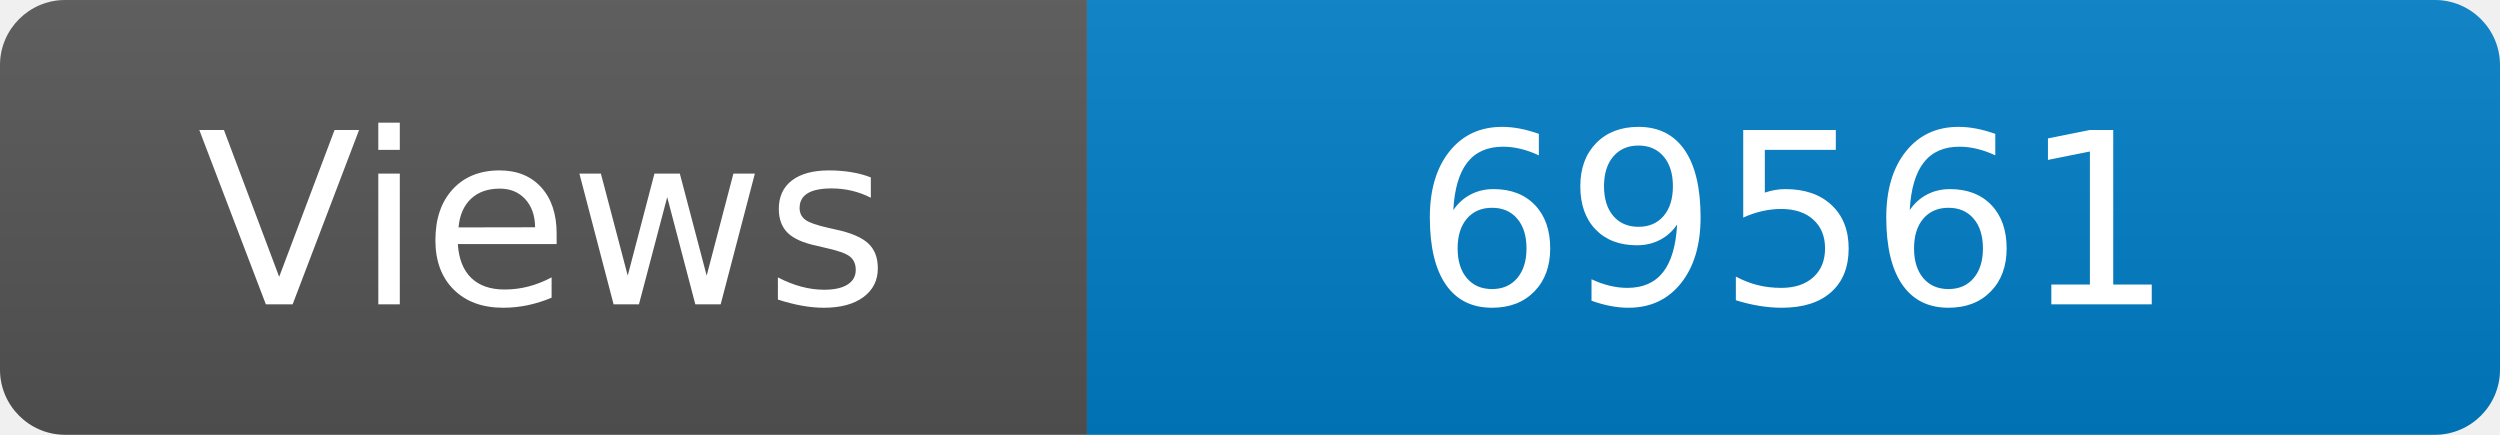
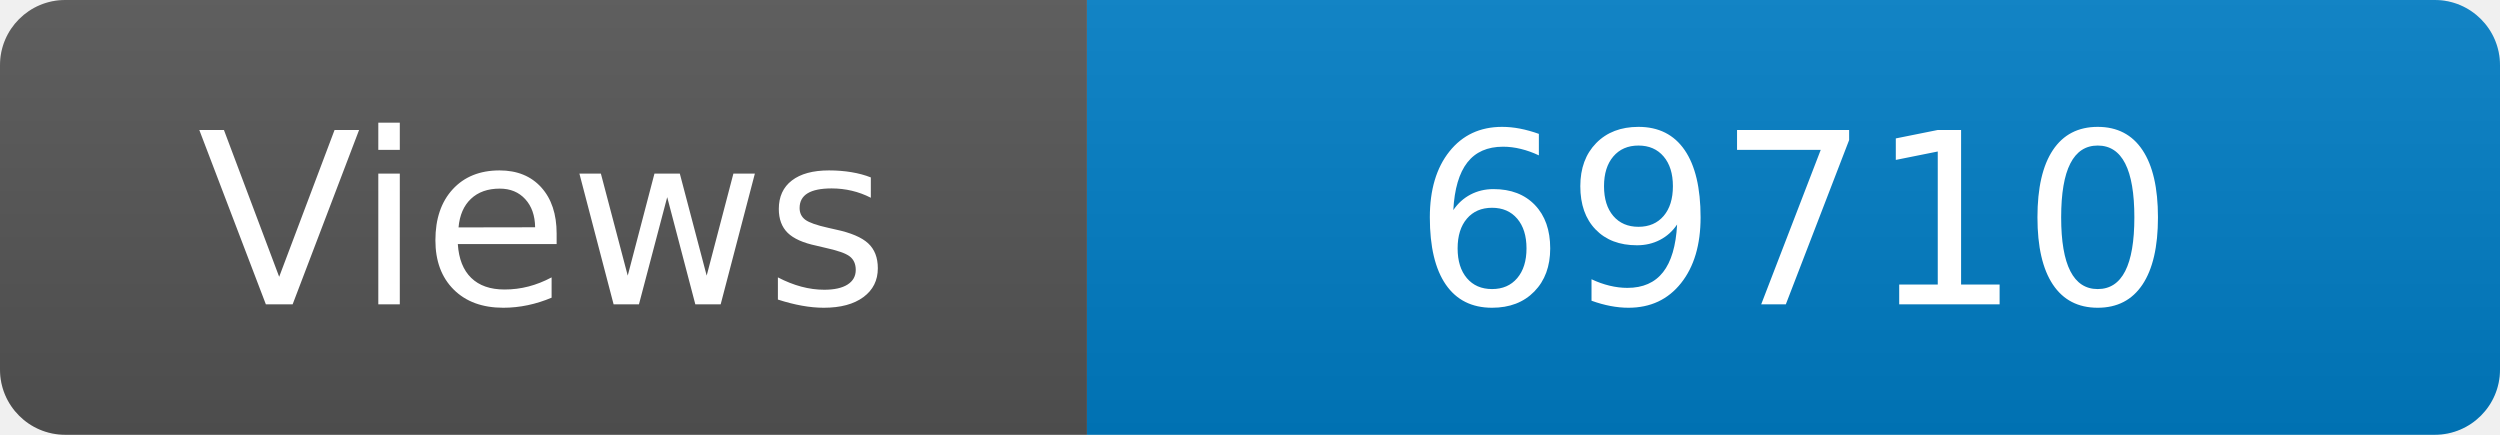
<svg xmlns="http://www.w3.org/2000/svg" width="115" height="20" role="img" aria-label="Maintained?: yes">
  <linearGradient id="s" x2="0" y2="100%">
    <stop offset="0" stop-color="#bbb" stop-opacity=".1" />
    <stop offset="1" stop-opacity=".1" />
  </linearGradient>
  <clipPath id="r">
    <rect width="115" height="20" rx="3" fill="#fff" />
  </clipPath>
  <g clip-path="url(#r)">
    <rect width="50" height="20" fill="#555" />
    <rect x="50" width="160" height="20" fill="#007ec6" />
    <rect width="115" height="20" fill="url(#s)" />
  </g>
  <g fill="#fff" text-anchor="middle" font-family="Verdana,Geneva,DejaVu Sans,sans-serif" font-size="110">
    <text x="250" y="140" transform="scale(.1)" fill="#fff">Views</text>
-     <text x="825" y="140" transform="scale(.1)" fill="#fff">69561</text>
+     <text x="825" y="140" transform="scale(.1)" fill="#fff">69710</text>
  </g>
</svg>
